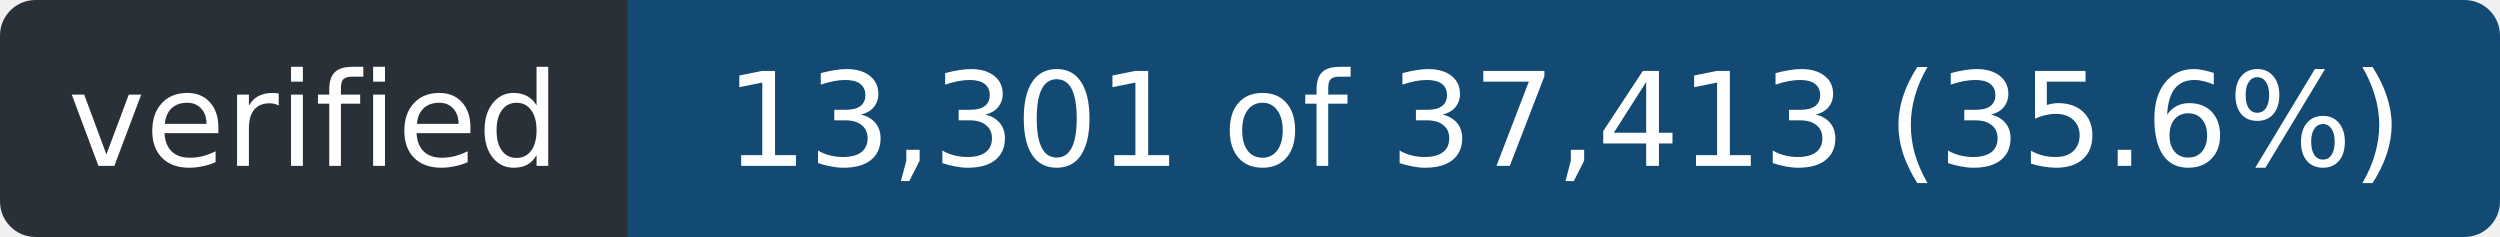
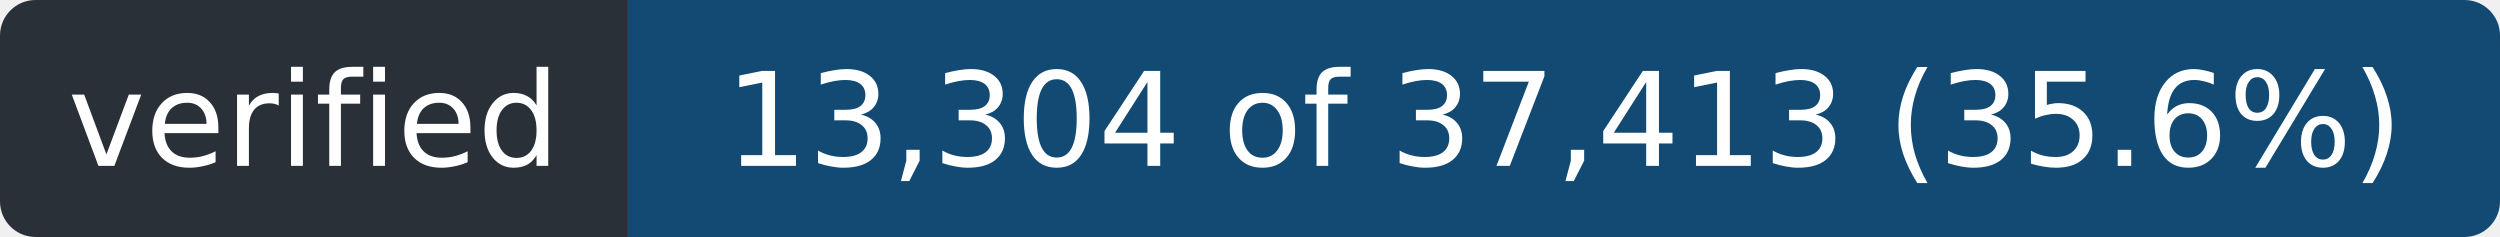
- <svg xmlns="http://www.w3.org/2000/svg" width="211" height="20" role="img" aria-label="verified: 13,301 of 37,413 (35.6%)">
+ <svg xmlns="http://www.w3.org/2000/svg" width="211" height="20" role="img" aria-label="verified: 13,304 of 37,413 (35.6%)">
  <clipPath id="r">
    <rect width="211" height="20" rx="3" />
  </clipPath>
  <g clip-path="url(#r)">
    <rect width="53" height="20" fill="#2a3038" />
    <rect x="53" width="158" height="20" fill="#124a73" />
  </g>
  <g fill="#fff" font-family="Verdana,Geneva,DejaVu Sans,sans-serif" font-size="11" text-anchor="middle">
    <text x="26.5" y="14" textLength="41">verified</text>
-     <text x="132.0" y="14" textLength="146">13,301 of 37,413 (35.6%)</text>
+     <text x="132.0" y="14" textLength="146">13,304 of 37,413 (35.6%)</text>
  </g>
</svg>
